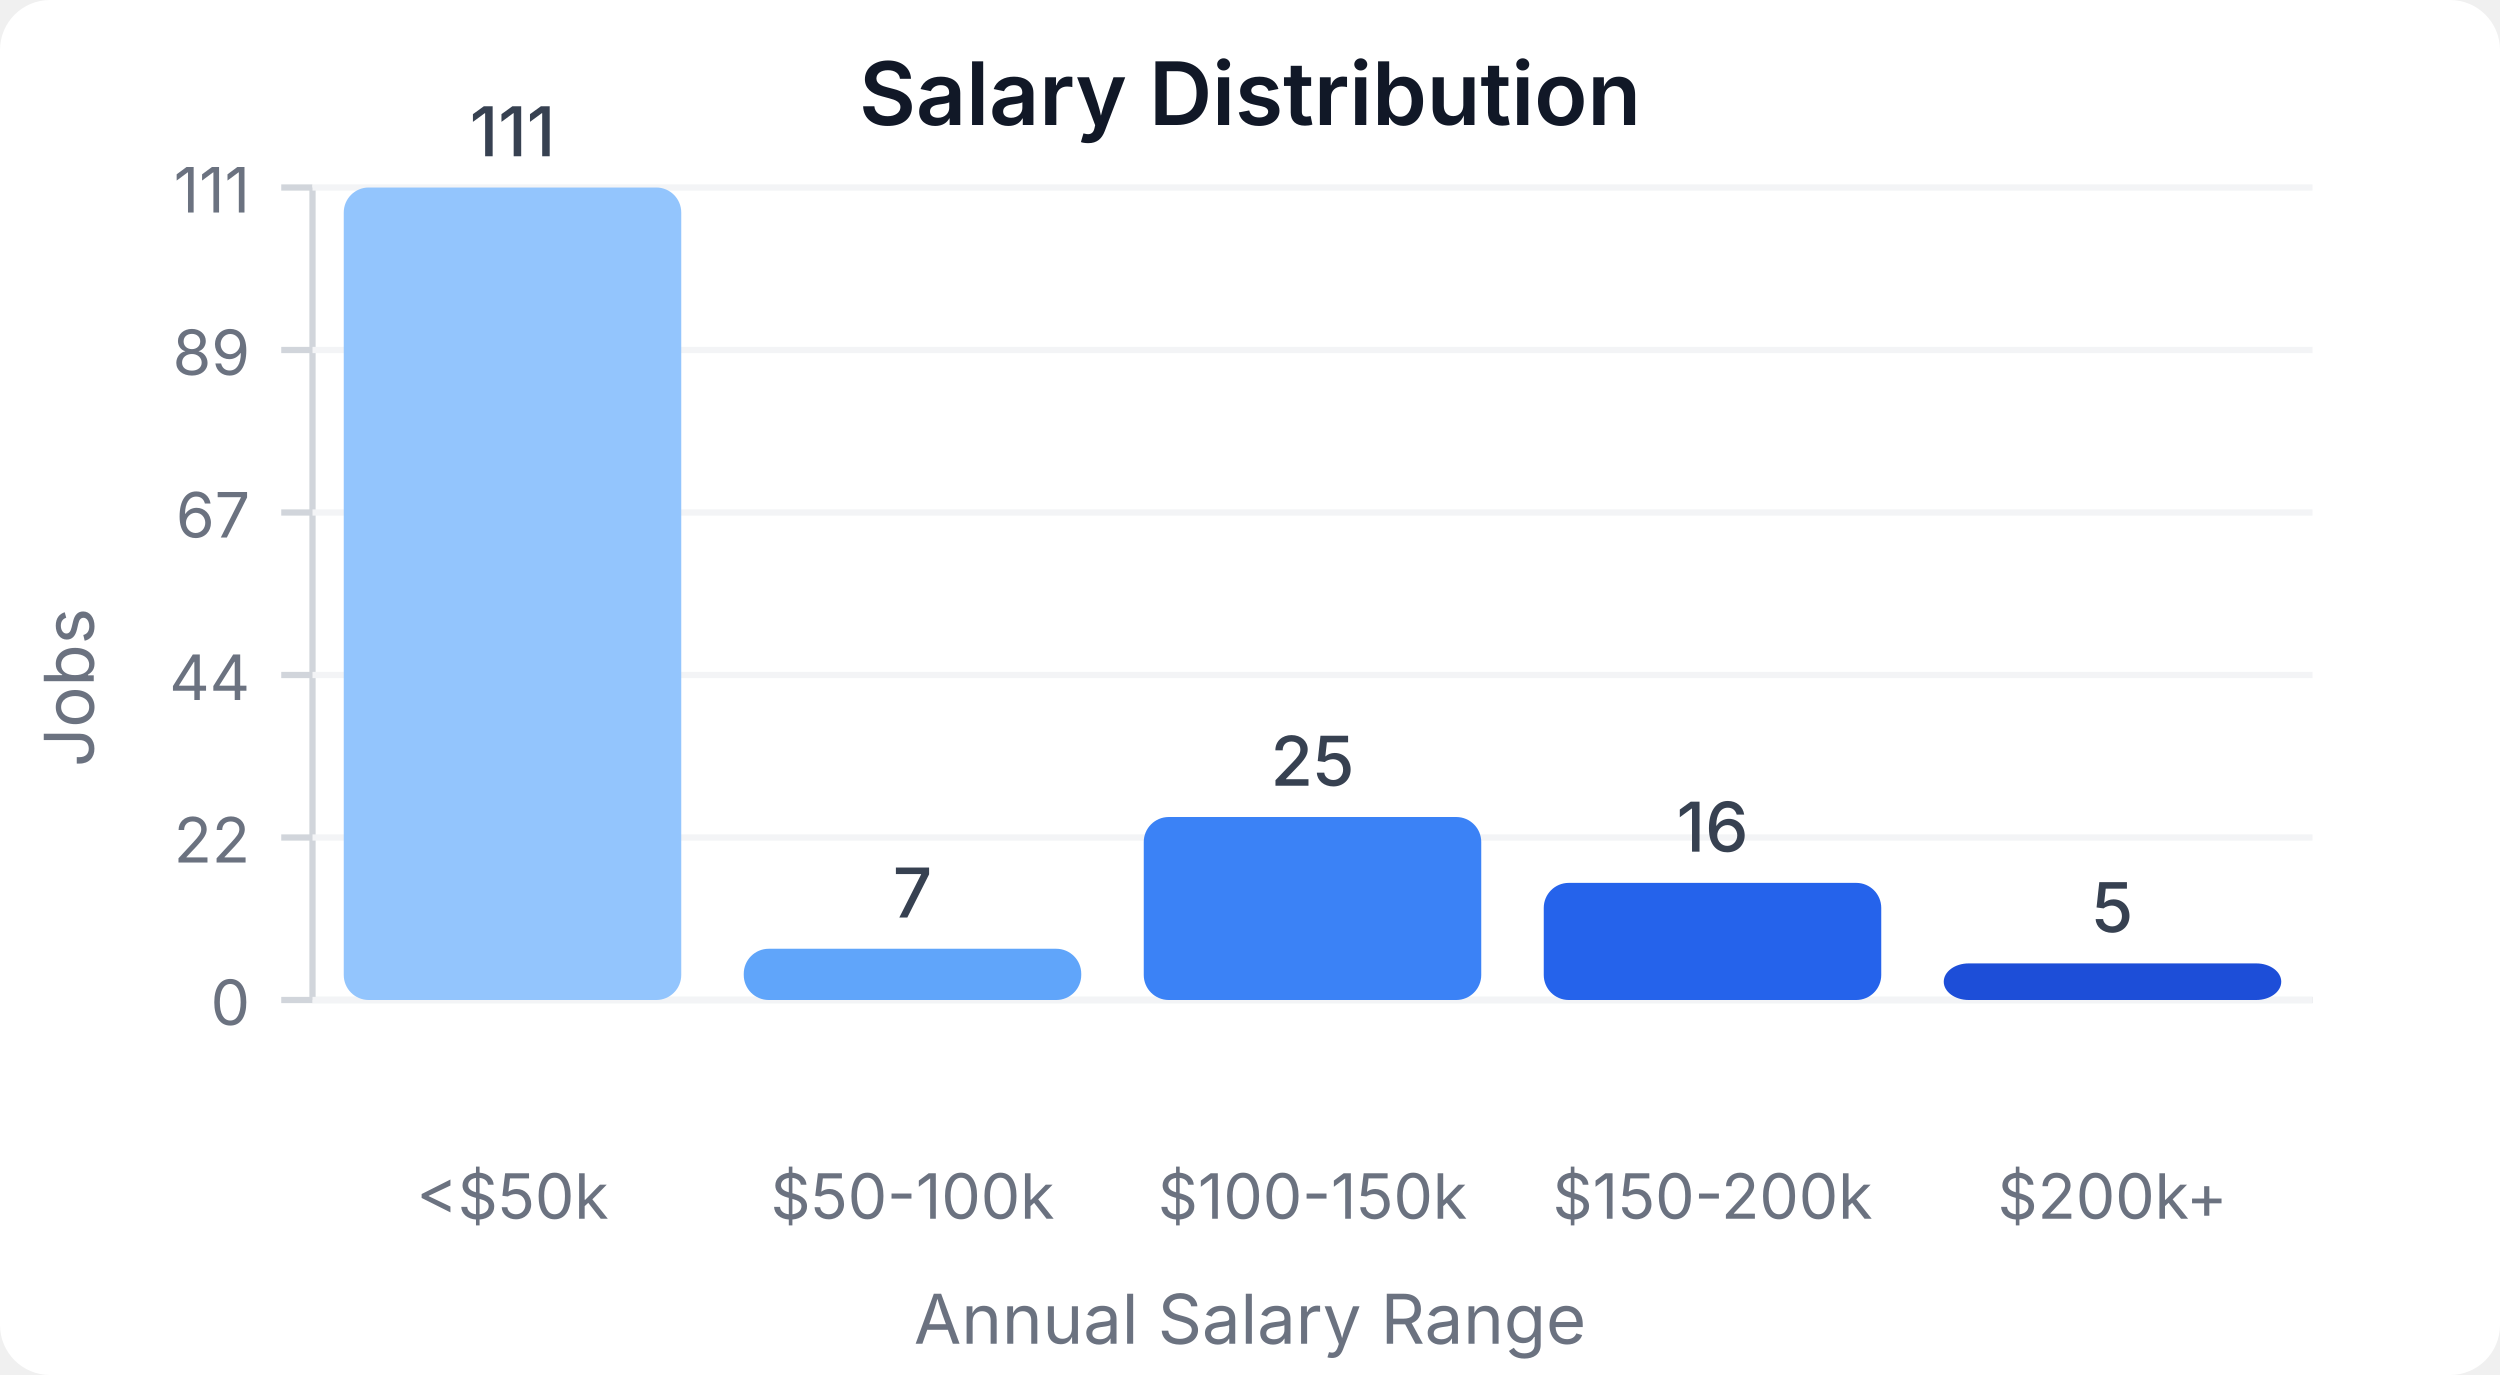
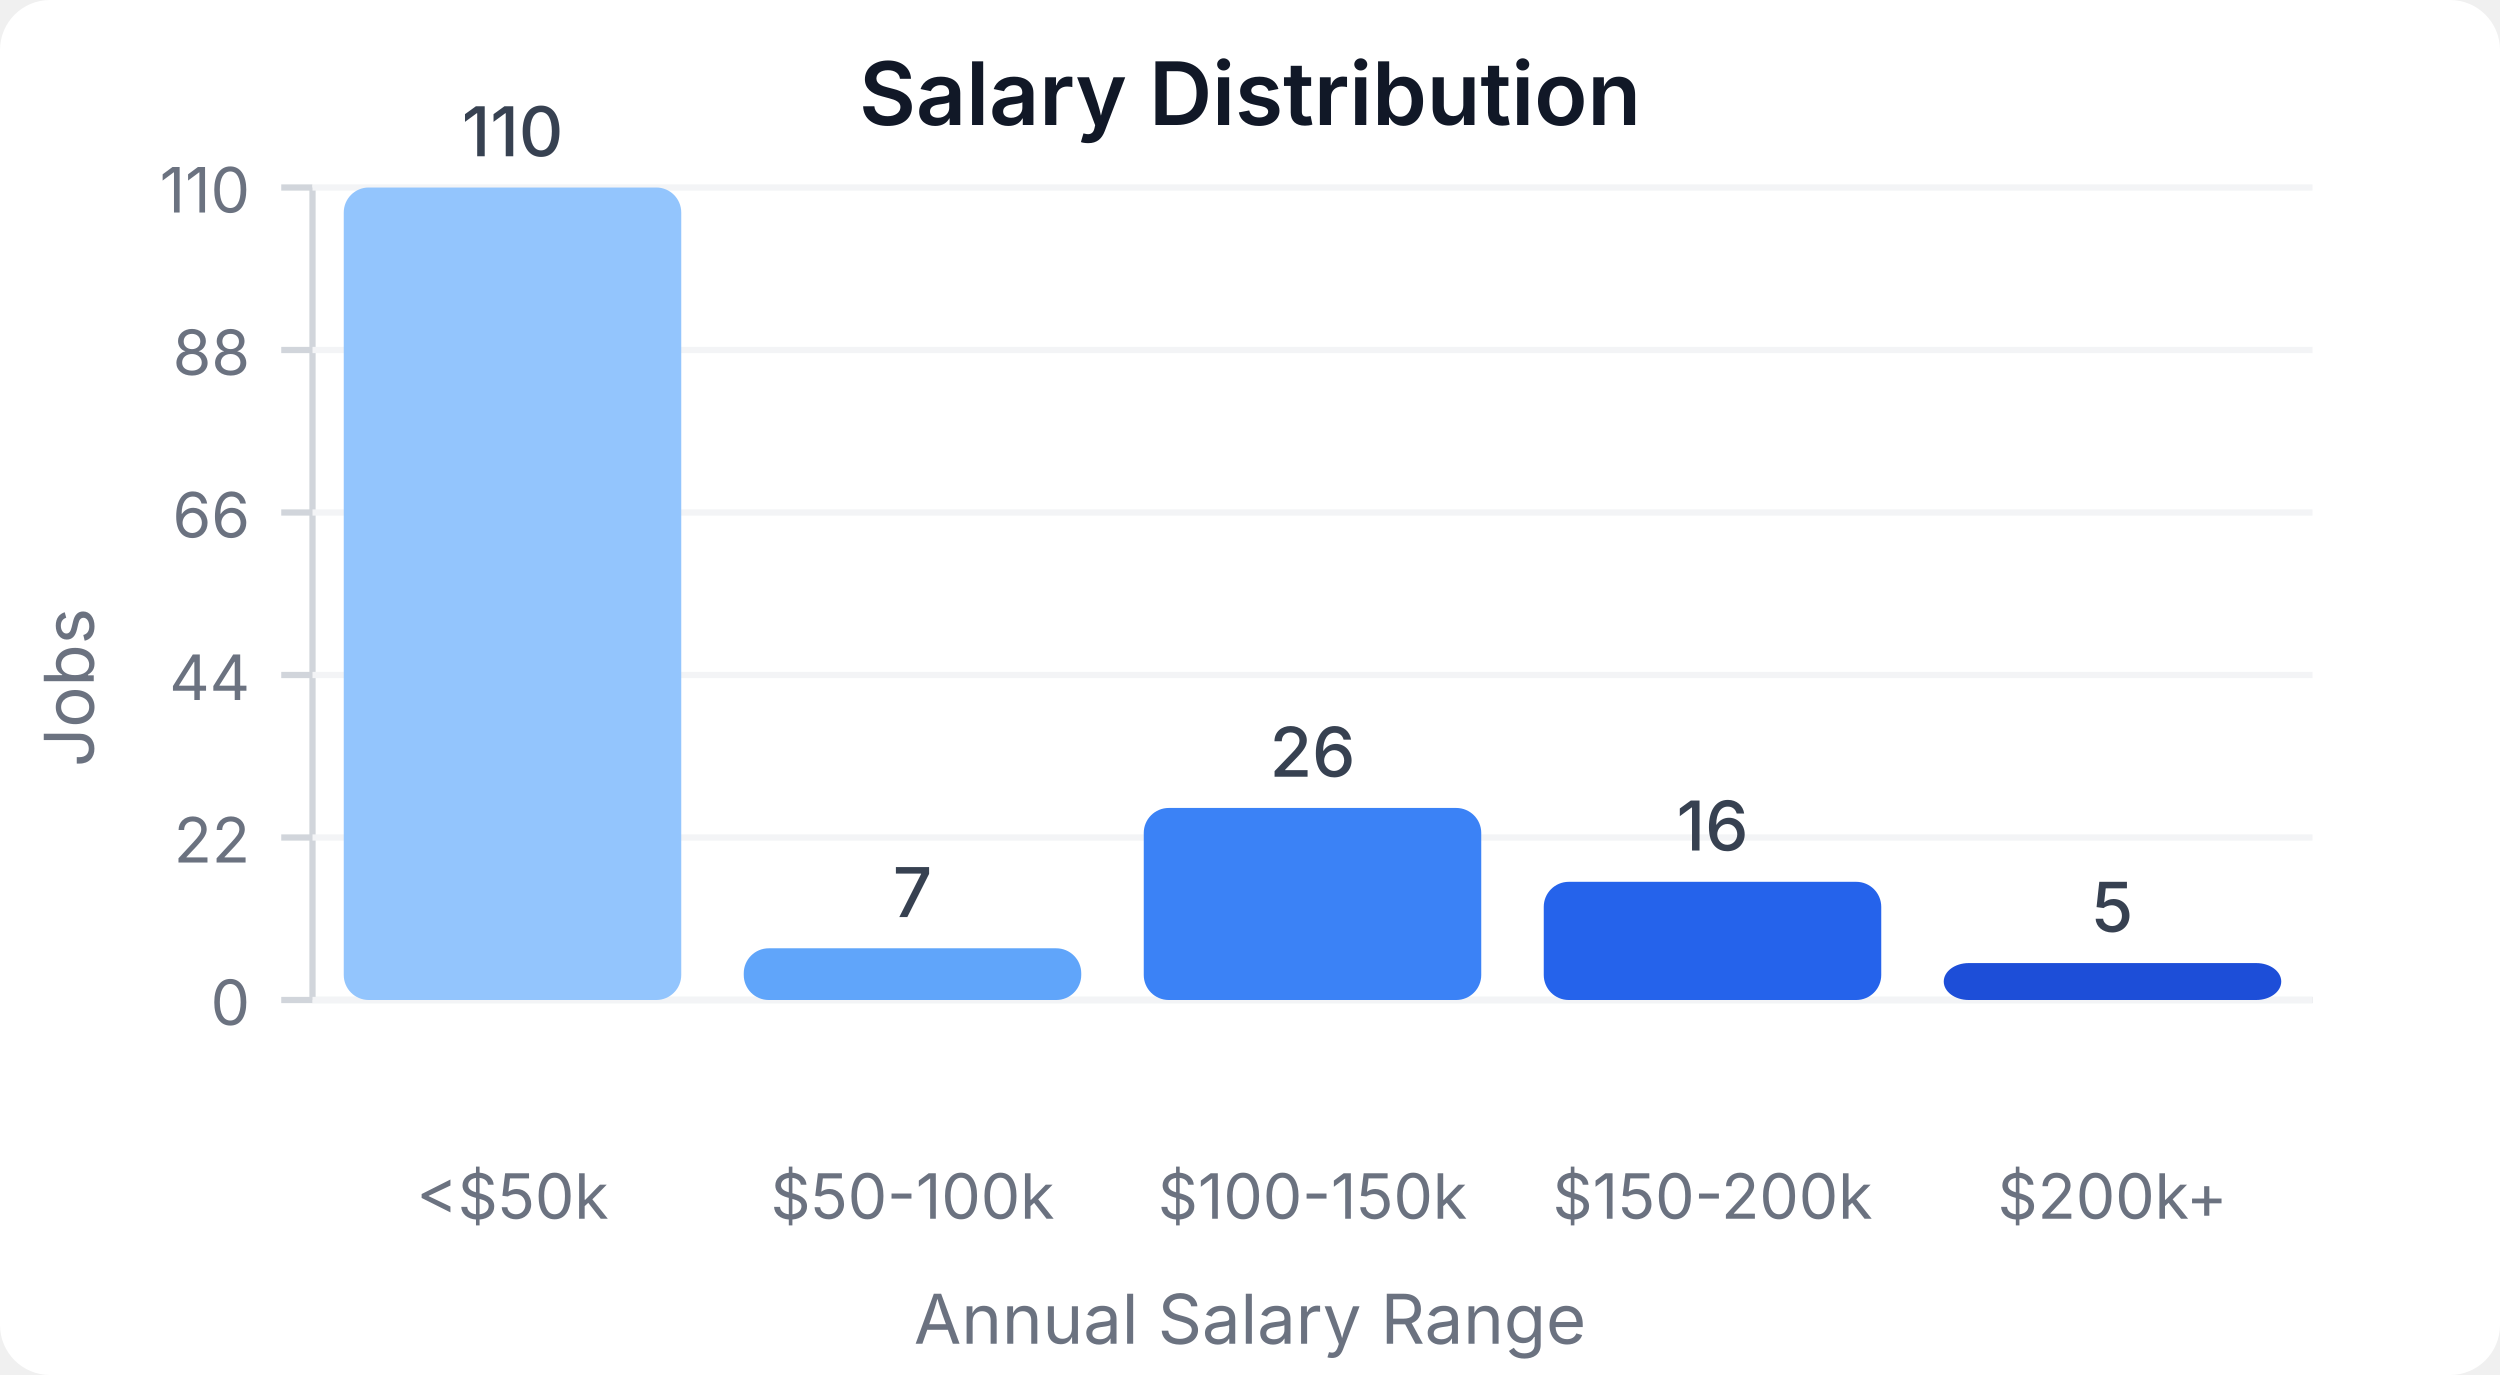
<svg xmlns="http://www.w3.org/2000/svg" width="400" height="220" viewBox="0 0 400 220">
  <style>
    text { font-family: system-ui, -apple-system, sans-serif; }
  </style>
  <rect width="400" height="220" fill="#ffffff" rx="8" />
  <text x="200" y="20" text-anchor="middle" font-size="14" font-weight="600" fill="#111827">Salary Distribution</text>
  <line x1="50" y1="30" x2="50" y2="160" stroke="#d1d5db" stroke-width="1" />
  <line x1="50" y1="160" x2="370" y2="160" stroke="#d1d5db" stroke-width="1" />
  <line x1="45" y1="160" x2="50" y2="160" stroke="#d1d5db" stroke-width="1" />
  <text x="40" y="164" text-anchor="end" font-size="10" fill="#6b7280">0</text>
  <line x1="50" y1="160" x2="370" y2="160" stroke="#f3f4f6" stroke-width="1" />
  <line x1="45" y1="134" x2="50" y2="134" stroke="#d1d5db" stroke-width="1" />
  <text x="40" y="138" text-anchor="end" font-size="10" fill="#6b7280">22</text>
  <line x1="50" y1="134" x2="370" y2="134" stroke="#f3f4f6" stroke-width="1" />
  <line x1="45" y1="108" x2="50" y2="108" stroke="#d1d5db" stroke-width="1" />
  <text x="40" y="112" text-anchor="end" font-size="10" fill="#6b7280">44</text>
  <line x1="50" y1="108" x2="370" y2="108" stroke="#f3f4f6" stroke-width="1" />
  <line x1="45" y1="82" x2="50" y2="82" stroke="#d1d5db" stroke-width="1" />
-   <text x="40" y="86" text-anchor="end" font-size="10" fill="#6b7280">67</text>
+   <text x="40" y="86" text-anchor="end" font-size="10" fill="#6b7280">66</text>
  <line x1="50" y1="82" x2="370" y2="82" stroke="#f3f4f6" stroke-width="1" />
  <line x1="45" y1="56" x2="50" y2="56" stroke="#d1d5db" stroke-width="1" />
-   <text x="40" y="60" text-anchor="end" font-size="10" fill="#6b7280">89</text>
+   <text x="40" y="60" text-anchor="end" font-size="10" fill="#6b7280">88</text>
  <line x1="50" y1="56" x2="370" y2="56" stroke="#f3f4f6" stroke-width="1" />
  <line x1="45" y1="30" x2="50" y2="30" stroke="#d1d5db" stroke-width="1" />
-   <text x="40" y="34" text-anchor="end" font-size="10" fill="#6b7280">111</text>
+   <text x="40" y="34" text-anchor="end" font-size="10" fill="#6b7280">110</text>
  <line x1="50" y1="30" x2="370" y2="30" stroke="#f3f4f6" stroke-width="1" />
  <rect x="55" y="30" width="54" height="130" fill="#93c5fd" rx="4" />
-   <text x="82" y="25" text-anchor="middle" font-size="11" fill="#374151" font-weight="500">111</text>
+   <text x="82" y="25" text-anchor="middle" font-size="11" fill="#374151" font-weight="500">110</text>
  <text x="82" y="195" text-anchor="middle" font-size="10" fill="#6b7280">&lt;$50k</text>
-   <rect x="119" y="151.802" width="54" height="8.198" fill="#60a5fa" rx="4" />
-   <text x="146" y="146.802" text-anchor="middle" font-size="11" fill="#374151" font-weight="500">7</text>
+   <rect x="119" y="151.727" width="54" height="8.273" fill="#60a5fa" rx="4" />
+   <text x="146" y="146.727" text-anchor="middle" font-size="11" fill="#374151" font-weight="500">7</text>
  <text x="146" y="195" text-anchor="middle" font-size="10" fill="#6b7280">$50-100k</text>
-   <rect x="183" y="130.721" width="54" height="29.279" fill="#3b82f6" rx="4" />
-   <text x="210" y="125.721" text-anchor="middle" font-size="11" fill="#374151" font-weight="500">25</text>
+   <rect x="183" y="129.273" width="54" height="30.727" fill="#3b82f6" rx="4" />
+   <text x="210" y="124.273" text-anchor="middle" font-size="11" fill="#374151" font-weight="500">26</text>
  <text x="210" y="195" text-anchor="middle" font-size="10" fill="#6b7280">$100-150k</text>
-   <rect x="247" y="141.261" width="54" height="18.739" fill="#2563eb" rx="4" />
-   <text x="274" y="136.261" text-anchor="middle" font-size="11" fill="#374151" font-weight="500">16</text>
+   <rect x="247" y="141.091" width="54" height="18.909" fill="#2563eb" rx="4" />
+   <text x="274" y="136.091" text-anchor="middle" font-size="11" fill="#374151" font-weight="500">16</text>
  <text x="274" y="195" text-anchor="middle" font-size="10" fill="#6b7280">$150-200k</text>
-   <rect x="311" y="154.144" width="54" height="5.856" fill="#1d4ed8" rx="4" />
-   <text x="338" y="149.144" text-anchor="middle" font-size="11" fill="#374151" font-weight="500">5</text>
+   <rect x="311" y="154.091" width="54" height="5.909" fill="#1d4ed8" rx="4" />
+   <text x="338" y="149.091" text-anchor="middle" font-size="11" fill="#374151" font-weight="500">5</text>
  <text x="338" y="195" text-anchor="middle" font-size="10" fill="#6b7280">$200k+</text>
  <text x="15" y="110" text-anchor="middle" font-size="11" fill="#6b7280" transform="rotate(-90, 15, 110)">Jobs</text>
  <text x="200" y="215" text-anchor="middle" font-size="11" fill="#6b7280">Annual Salary Range</text>
</svg>
